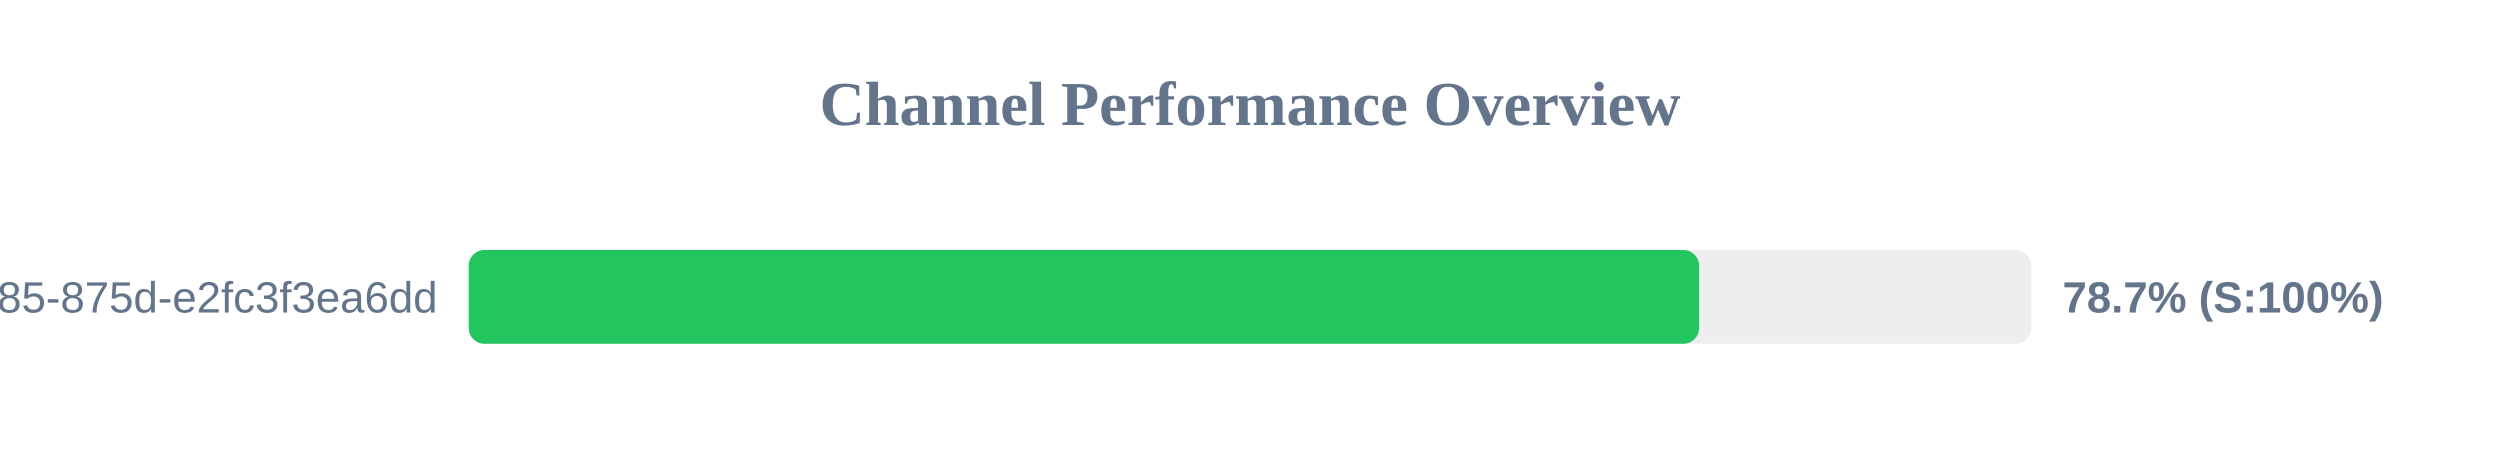
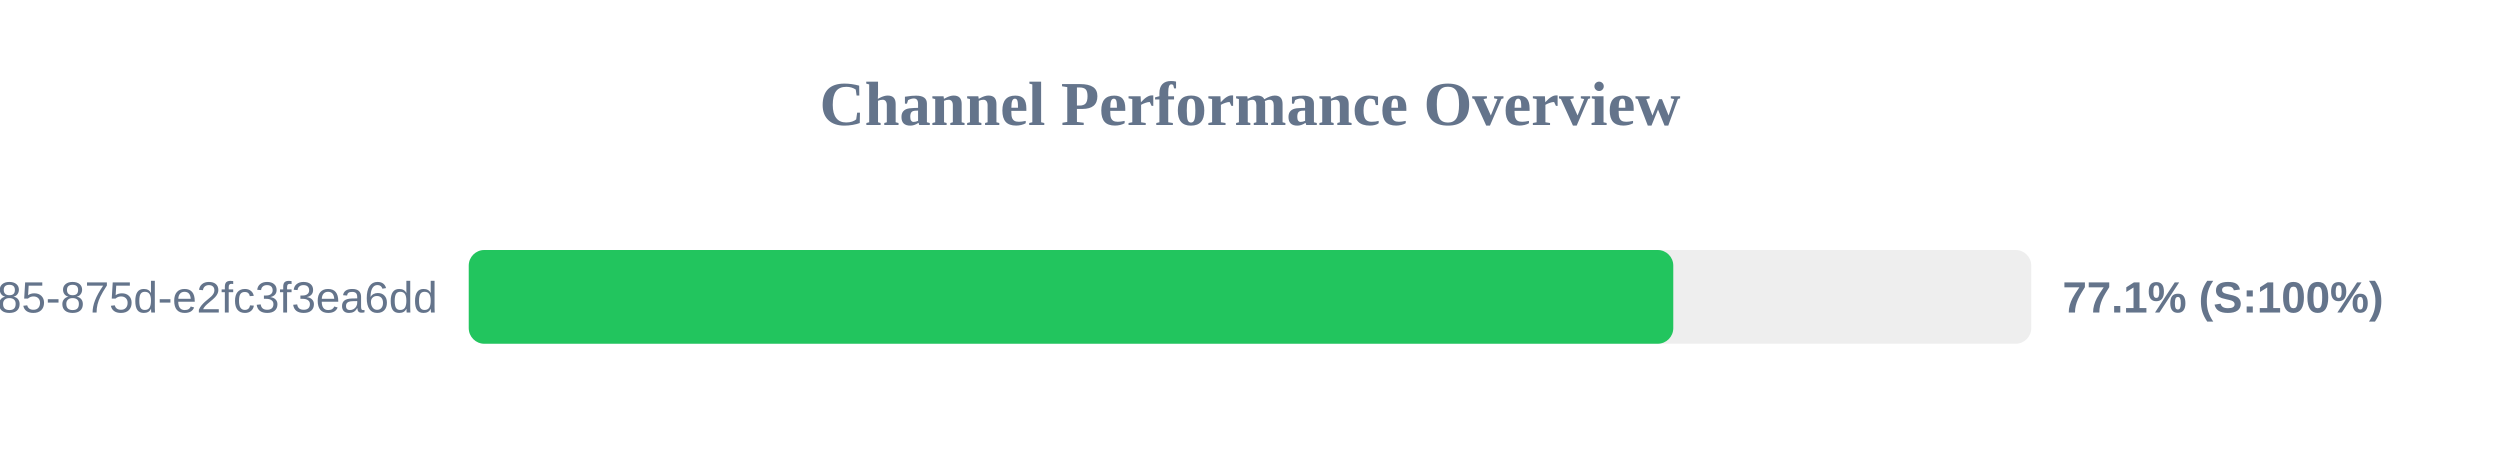
<svg xmlns="http://www.w3.org/2000/svg" width="800" height="150" version="1.1">
  <style>
        .row { font: 14px Arial; fill: #64748b; }
        .score { font: bold 14px Arial; fill: #64748b; }
    </style>
  <text x="400" y="40" text-anchor="middle" font-size="20px" font-weight="bold" fill="#64748b">Channel Performance Overview</text>
  <rect x="150" y="80" width="500" height="30" fill="#eee" rx="5" />
-   <rect x="150" y="80" width="393.7" height="30" fill="#22c55e" rx="5" />
+   <rect x="150" y="80" width="385.45" height="30" fill="#22c55e" rx="5" />
  <text x="140" y="100" text-anchor="end" class="row">?uuid=1045aedf-053c-4585-875d-e2fc3f3ea6dd</text>
-   <text x="660" y="100" text-anchor="start" class="score">78.7% (S:100%)</text>
+   <text x="660" y="100" text-anchor="start" class="score">77.1% (S:100%)</text>
</svg>
